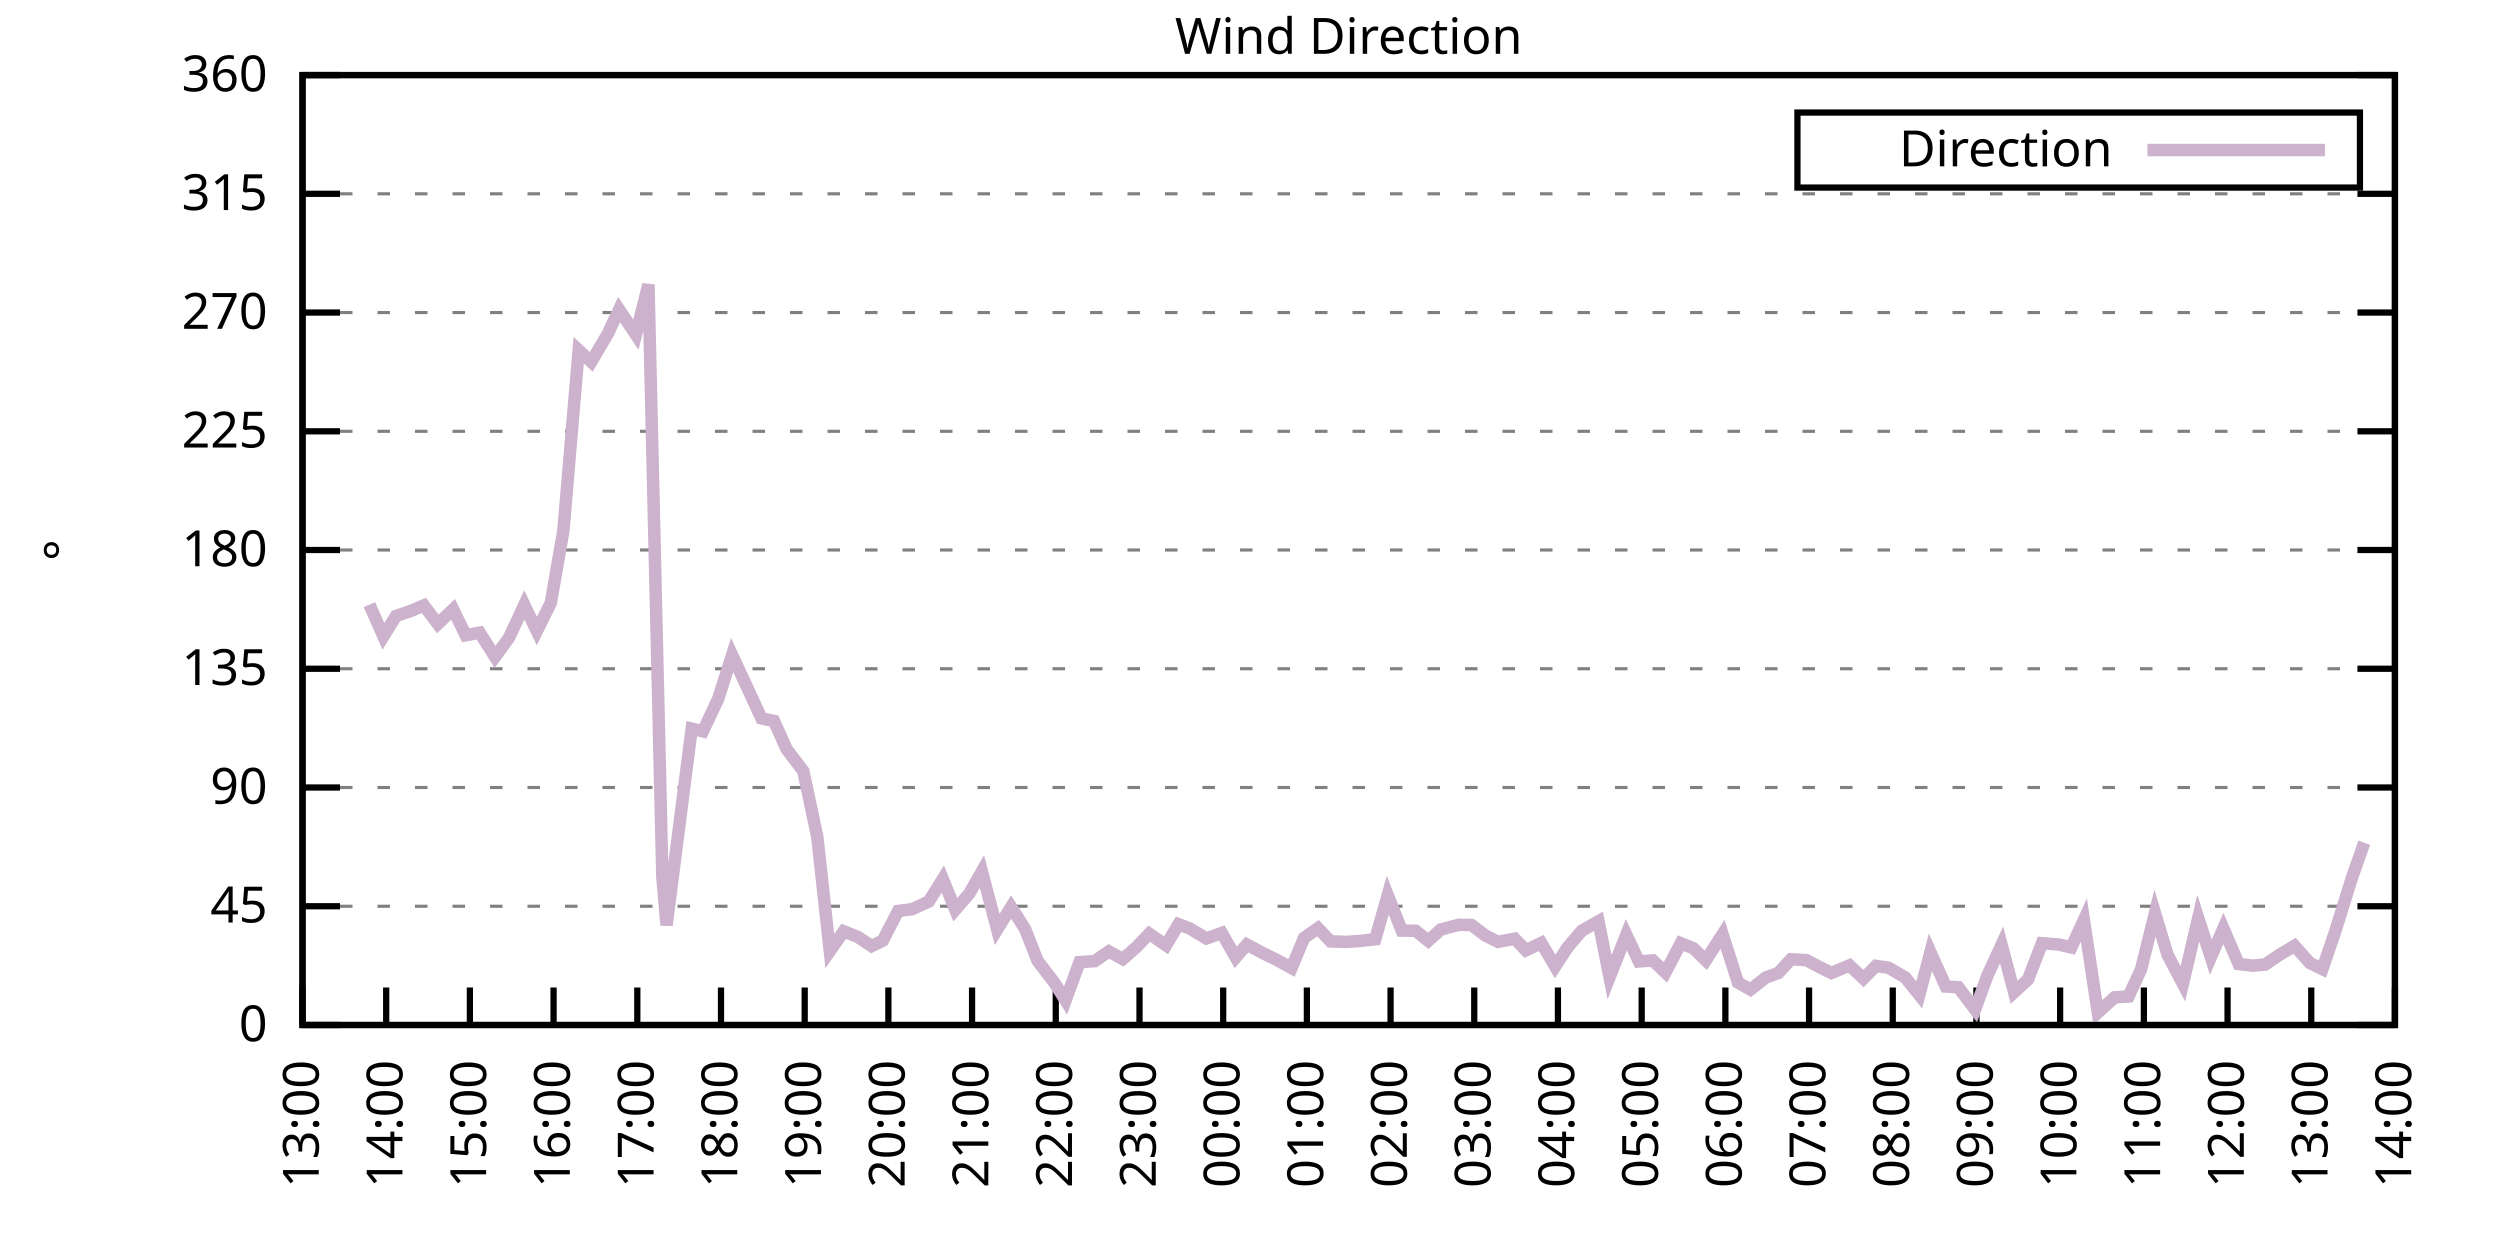
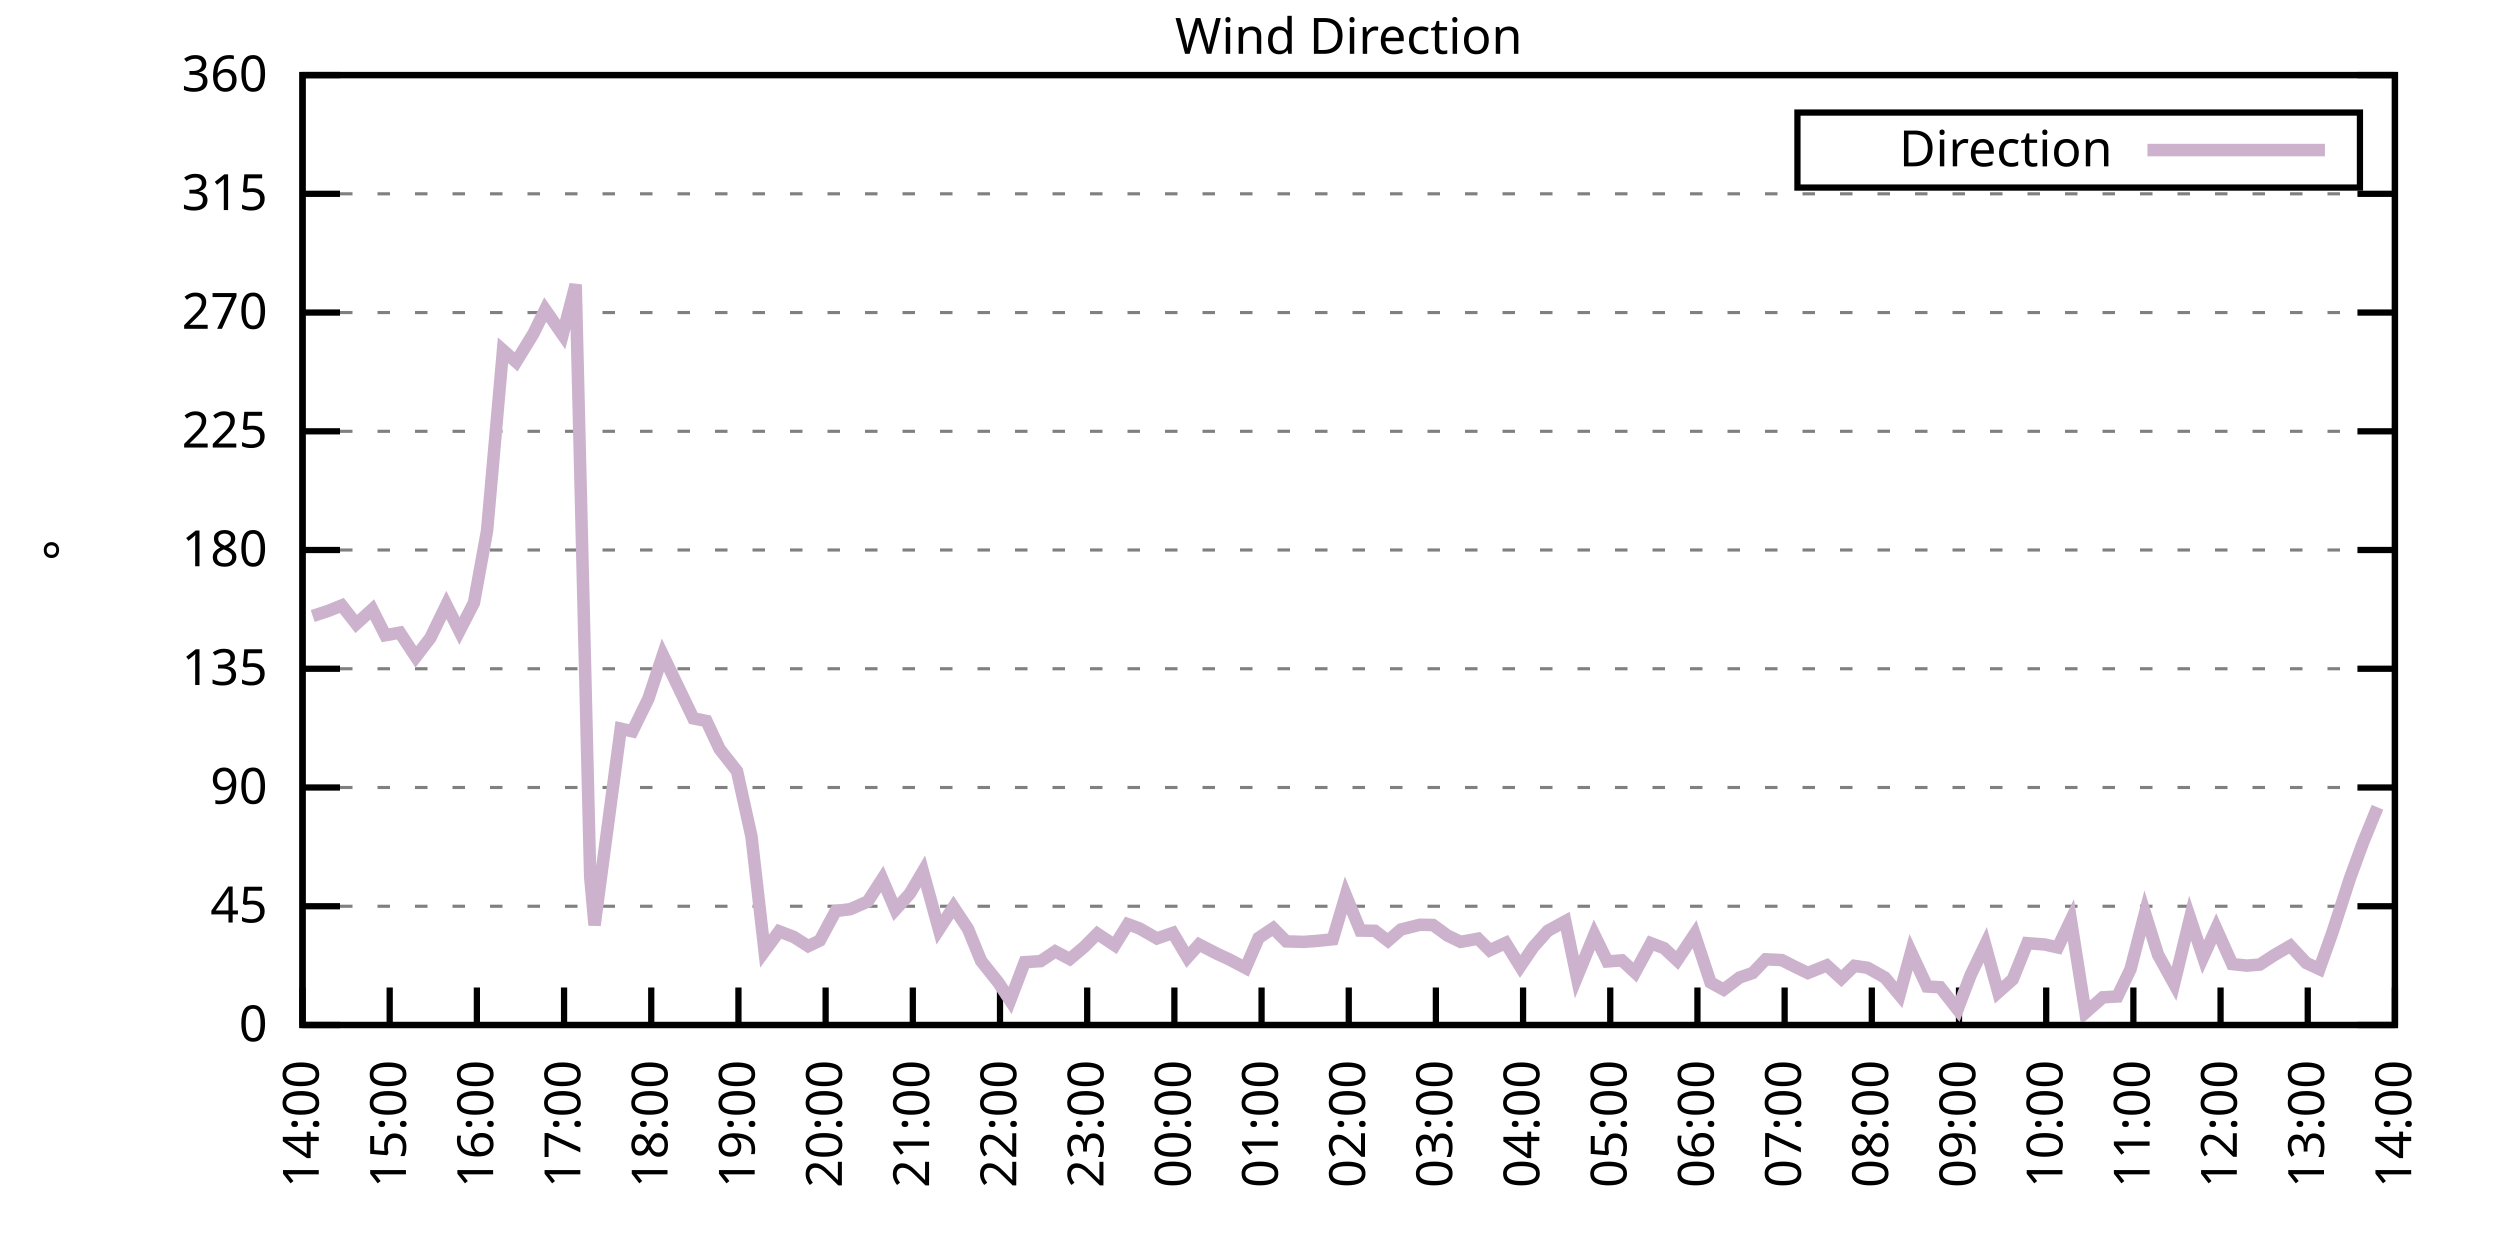
<svg xmlns="http://www.w3.org/2000/svg" xmlns:xlink="http://www.w3.org/1999/xlink" width="400" height="200" viewBox="0 0 400 200">
  <g id="gnuplot_canvas">
    <rect x="0" y="0" width="400" height="200" fill="none" />
    <defs>
      <circle id="gpDot" r="0.5" stroke-width="0.5" stroke="currentColor" />
      <path id="gpPt0" stroke-width="0.333" stroke="currentColor" d="M-1,0 h2 M0,-1 v2" />
      <path id="gpPt1" stroke-width="0.333" stroke="currentColor" d="M-1,-1 L1,1 M1,-1 L-1,1" />
      <path id="gpPt2" stroke-width="0.333" stroke="currentColor" d="M-1,0 L1,0 M0,-1 L0,1 M-1,-1 L1,1 M-1,1 L1,-1" />
      <rect id="gpPt3" stroke-width="0.333" stroke="currentColor" x="-1" y="-1" width="2" height="2" />
      <rect id="gpPt4" stroke-width="0.333" stroke="currentColor" fill="currentColor" x="-1" y="-1" width="2" height="2" />
      <circle id="gpPt5" stroke-width="0.333" stroke="currentColor" cx="0" cy="0" r="1" />
      <use xlink:href="#gpPt5" id="gpPt6" fill="currentColor" stroke="none" />
      <path id="gpPt7" stroke-width="0.333" stroke="currentColor" d="M0,-1.33 L-1.33,0.67 L1.33,0.67 z" />
      <use xlink:href="#gpPt7" id="gpPt8" fill="currentColor" stroke="none" />
      <use xlink:href="#gpPt7" id="gpPt9" stroke="currentColor" transform="rotate(180)" />
      <use xlink:href="#gpPt9" id="gpPt10" fill="currentColor" stroke="none" />
      <use xlink:href="#gpPt3" id="gpPt11" stroke="currentColor" transform="rotate(45)" />
      <use xlink:href="#gpPt11" id="gpPt12" fill="currentColor" stroke="none" />
      <path id="gpPt13" stroke-width="0.333" stroke="currentColor" d="M0,1.330 L1.265,0.411 L0.782,-1.067 L-0.782,-1.076 L-1.265,0.411 z" />
      <use xlink:href="#gpPt13" id="gpPt14" fill="currentColor" stroke="none" />
      <filter id="textbox" filterUnits="objectBoundingBox" x="0" y="0" height="1" width="1">
        <feFlood flood-color="white" flood-opacity="1" result="bgnd" />
        <feComposite in="SourceGraphic" in2="bgnd" operator="atop" />
      </filter>
      <filter id="greybox" filterUnits="objectBoundingBox" x="0" y="0" height="1" width="1">
        <feFlood flood-color="lightgrey" flood-opacity="1" result="grey" />
        <feComposite in="SourceGraphic" in2="grey" operator="atop" />
      </filter>
    </defs>
    <g fill="none" color="white" stroke="currentColor" stroke-width="1.00" stroke-linecap="butt" stroke-linejoin="miter">
</g>
    <g fill="none" color="black" stroke="currentColor" stroke-width="1.00" stroke-linecap="butt" stroke-linejoin="miter">
      <g stroke="none" shape-rendering="crispEdges">
        <polygon fill="rgb(255, 255, 255)" points="48.40,164.00 383.18,164.00 383.18,12.02 48.40,12.02 " />
      </g>
    </g>
    <g fill="none" color="black" stroke="currentColor" stroke-width="1.00" stroke-linecap="butt" stroke-linejoin="miter">
</g>
    <g fill="none" color="black" stroke="black" stroke-width="0.50" stroke-linecap="butt" stroke-linejoin="miter">
</g>
    <g fill="none" color="gray" stroke="currentColor" stroke-width="0.50" stroke-linecap="butt" stroke-linejoin="miter">
      <path stroke="gray" stroke-dasharray="2,4" class="gridline" d="M48.40,164.00 L383.19,164.00  " />
    </g>
    <g fill="none" color="gray" stroke="gray" stroke-width="1.00" stroke-linecap="butt" stroke-linejoin="miter">
</g>
    <g fill="none" color="black" stroke="currentColor" stroke-width="1.00" stroke-linecap="butt" stroke-linejoin="miter">
      <path stroke="black" d="M48.40,164.00 L54.40,164.00 M383.19,164.00 L377.19,164.00  " />
      <g transform="translate(42.80,166.60)" stroke="none" fill="black" font-family="Sans" font-size="8.00" text-anchor="end">
        <text>
          <tspan font-family="Sans"> 0</tspan>
        </text>
      </g>
    </g>
    <g fill="none" color="black" stroke="currentColor" stroke-width="1.00" stroke-linecap="butt" stroke-linejoin="miter">
</g>
    <g fill="none" color="black" stroke="black" stroke-width="0.50" stroke-linecap="butt" stroke-linejoin="miter">
</g>
    <g fill="none" color="gray" stroke="currentColor" stroke-width="0.50" stroke-linecap="butt" stroke-linejoin="miter">
      <path stroke="gray" stroke-dasharray="2,4" class="gridline" d="M48.40,145.00 L383.19,145.00  " />
    </g>
    <g fill="none" color="gray" stroke="gray" stroke-width="1.00" stroke-linecap="butt" stroke-linejoin="miter">
</g>
    <g fill="none" color="black" stroke="currentColor" stroke-width="1.00" stroke-linecap="butt" stroke-linejoin="miter">
      <path stroke="black" d="M48.40,145.00 L54.40,145.00 M383.19,145.00 L377.19,145.00  " />
      <g transform="translate(42.80,147.60)" stroke="none" fill="black" font-family="Sans" font-size="8.00" text-anchor="end">
        <text>
          <tspan font-family="Sans"> 45</tspan>
        </text>
      </g>
    </g>
    <g fill="none" color="black" stroke="currentColor" stroke-width="1.00" stroke-linecap="butt" stroke-linejoin="miter">
</g>
    <g fill="none" color="black" stroke="black" stroke-width="0.50" stroke-linecap="butt" stroke-linejoin="miter">
</g>
    <g fill="none" color="gray" stroke="currentColor" stroke-width="0.50" stroke-linecap="butt" stroke-linejoin="miter">
      <path stroke="gray" stroke-dasharray="2,4" class="gridline" d="M48.40,126.00 L383.19,126.00  " />
    </g>
    <g fill="none" color="gray" stroke="gray" stroke-width="1.00" stroke-linecap="butt" stroke-linejoin="miter">
</g>
    <g fill="none" color="black" stroke="currentColor" stroke-width="1.00" stroke-linecap="butt" stroke-linejoin="miter">
      <path stroke="black" d="M48.40,126.00 L54.40,126.00 M383.19,126.00 L377.19,126.00  " />
      <g transform="translate(42.80,128.60)" stroke="none" fill="black" font-family="Sans" font-size="8.00" text-anchor="end">
        <text>
          <tspan font-family="Sans"> 90</tspan>
        </text>
      </g>
    </g>
    <g fill="none" color="black" stroke="currentColor" stroke-width="1.00" stroke-linecap="butt" stroke-linejoin="miter">
</g>
    <g fill="none" color="black" stroke="black" stroke-width="0.50" stroke-linecap="butt" stroke-linejoin="miter">
</g>
    <g fill="none" color="gray" stroke="currentColor" stroke-width="0.50" stroke-linecap="butt" stroke-linejoin="miter">
      <path stroke="gray" stroke-dasharray="2,4" class="gridline" d="M48.40,107.00 L383.19,107.00  " />
    </g>
    <g fill="none" color="gray" stroke="gray" stroke-width="1.00" stroke-linecap="butt" stroke-linejoin="miter">
</g>
    <g fill="none" color="black" stroke="currentColor" stroke-width="1.00" stroke-linecap="butt" stroke-linejoin="miter">
      <path stroke="black" d="M48.40,107.00 L54.40,107.00 M383.19,107.00 L377.19,107.00  " />
      <g transform="translate(42.80,109.60)" stroke="none" fill="black" font-family="Sans" font-size="8.00" text-anchor="end">
        <text>
          <tspan font-family="Sans"> 135</tspan>
        </text>
      </g>
    </g>
    <g fill="none" color="black" stroke="currentColor" stroke-width="1.00" stroke-linecap="butt" stroke-linejoin="miter">
</g>
    <g fill="none" color="black" stroke="black" stroke-width="0.50" stroke-linecap="butt" stroke-linejoin="miter">
</g>
    <g fill="none" color="gray" stroke="currentColor" stroke-width="0.50" stroke-linecap="butt" stroke-linejoin="miter">
      <path stroke="gray" stroke-dasharray="2,4" class="gridline" d="M48.40,88.00 L383.19,88.00  " />
    </g>
    <g fill="none" color="gray" stroke="gray" stroke-width="1.00" stroke-linecap="butt" stroke-linejoin="miter">
</g>
    <g fill="none" color="black" stroke="currentColor" stroke-width="1.00" stroke-linecap="butt" stroke-linejoin="miter">
      <path stroke="black" d="M48.40,88.00 L54.40,88.00 M383.19,88.00 L377.19,88.00  " />
      <g transform="translate(42.80,90.60)" stroke="none" fill="black" font-family="Sans" font-size="8.00" text-anchor="end">
        <text>
          <tspan font-family="Sans"> 180</tspan>
        </text>
      </g>
    </g>
    <g fill="none" color="black" stroke="currentColor" stroke-width="1.00" stroke-linecap="butt" stroke-linejoin="miter">
</g>
    <g fill="none" color="black" stroke="black" stroke-width="0.50" stroke-linecap="butt" stroke-linejoin="miter">
</g>
    <g fill="none" color="gray" stroke="currentColor" stroke-width="0.50" stroke-linecap="butt" stroke-linejoin="miter">
      <path stroke="gray" stroke-dasharray="2,4" class="gridline" d="M48.40,69.01 L383.19,69.01  " />
    </g>
    <g fill="none" color="gray" stroke="gray" stroke-width="1.00" stroke-linecap="butt" stroke-linejoin="miter">
</g>
    <g fill="none" color="black" stroke="currentColor" stroke-width="1.00" stroke-linecap="butt" stroke-linejoin="miter">
      <path stroke="black" d="M48.40,69.01 L54.40,69.01 M383.19,69.01 L377.19,69.01  " />
      <g transform="translate(42.80,71.61)" stroke="none" fill="black" font-family="Sans" font-size="8.00" text-anchor="end">
        <text>
          <tspan font-family="Sans"> 225</tspan>
        </text>
      </g>
    </g>
    <g fill="none" color="black" stroke="currentColor" stroke-width="1.00" stroke-linecap="butt" stroke-linejoin="miter">
</g>
    <g fill="none" color="black" stroke="black" stroke-width="0.50" stroke-linecap="butt" stroke-linejoin="miter">
</g>
    <g fill="none" color="gray" stroke="currentColor" stroke-width="0.50" stroke-linecap="butt" stroke-linejoin="miter">
      <path stroke="gray" stroke-dasharray="2,4" class="gridline" d="M48.40,50.01 L383.19,50.01  " />
    </g>
    <g fill="none" color="gray" stroke="gray" stroke-width="1.00" stroke-linecap="butt" stroke-linejoin="miter">
</g>
    <g fill="none" color="black" stroke="currentColor" stroke-width="1.00" stroke-linecap="butt" stroke-linejoin="miter">
      <path stroke="black" d="M48.40,50.01 L54.40,50.01 M383.19,50.01 L377.19,50.01  " />
      <g transform="translate(42.80,52.61)" stroke="none" fill="black" font-family="Sans" font-size="8.00" text-anchor="end">
        <text>
          <tspan font-family="Sans"> 270</tspan>
        </text>
      </g>
    </g>
    <g fill="none" color="black" stroke="currentColor" stroke-width="1.00" stroke-linecap="butt" stroke-linejoin="miter">
</g>
    <g fill="none" color="black" stroke="black" stroke-width="0.50" stroke-linecap="butt" stroke-linejoin="miter">
</g>
    <g fill="none" color="gray" stroke="currentColor" stroke-width="0.50" stroke-linecap="butt" stroke-linejoin="miter">
      <path stroke="gray" stroke-dasharray="2,4" class="gridline" d="M48.40,31.01 L383.19,31.01  " />
    </g>
    <g fill="none" color="gray" stroke="gray" stroke-width="1.00" stroke-linecap="butt" stroke-linejoin="miter">
</g>
    <g fill="none" color="black" stroke="currentColor" stroke-width="1.00" stroke-linecap="butt" stroke-linejoin="miter">
      <path stroke="black" d="M48.40,31.01 L54.40,31.01 M383.19,31.01 L377.19,31.01  " />
      <g transform="translate(42.80,33.61)" stroke="none" fill="black" font-family="Sans" font-size="8.00" text-anchor="end">
        <text>
          <tspan font-family="Sans"> 315</tspan>
        </text>
      </g>
    </g>
    <g fill="none" color="black" stroke="currentColor" stroke-width="1.00" stroke-linecap="butt" stroke-linejoin="miter">
</g>
    <g fill="none" color="black" stroke="black" stroke-width="0.50" stroke-linecap="butt" stroke-linejoin="miter">
</g>
    <g fill="none" color="gray" stroke="currentColor" stroke-width="0.50" stroke-linecap="butt" stroke-linejoin="miter">
      <path stroke="gray" stroke-dasharray="2,4" class="gridline" d="M48.40,12.01 L383.19,12.01  " />
    </g>
    <g fill="none" color="gray" stroke="gray" stroke-width="1.00" stroke-linecap="butt" stroke-linejoin="miter">
</g>
    <g fill="none" color="black" stroke="currentColor" stroke-width="1.00" stroke-linecap="butt" stroke-linejoin="miter">
      <path stroke="black" d="M48.40,12.01 L54.40,12.01 M383.19,12.01 L377.19,12.01  " />
      <g transform="translate(42.80,14.61)" stroke="none" fill="black" font-family="Sans" font-size="8.00" text-anchor="end">
        <text>
          <tspan font-family="Sans"> 360</tspan>
        </text>
      </g>
    </g>
    <g fill="none" color="black" stroke="currentColor" stroke-width="1.00" stroke-linecap="butt" stroke-linejoin="miter">
      <path stroke="black" d="M48.40,164.00 L48.40,158.00  " />
      <g transform="translate(51.00,169.60) rotate(270.00)" stroke="none" fill="black" font-family="Sans" font-size="8.00" text-anchor="end">
        <text>
-           <tspan font-family="Sans">13:00</tspan>
-         </text>
-       </g>
-     </g>
-     <g fill="none" color="black" stroke="currentColor" stroke-width="1.00" stroke-linecap="butt" stroke-linejoin="miter">
-       <path stroke="black" d="M61.79,164.00 L61.79,158.00  " />
-       <g transform="translate(64.39,169.60) rotate(270.00)" stroke="none" fill="black" font-family="Sans" font-size="8.00" text-anchor="end">
-         <text>
          <tspan font-family="Sans">14:00</tspan>
        </text>
      </g>
    </g>
    <g fill="none" color="black" stroke="currentColor" stroke-width="1.00" stroke-linecap="butt" stroke-linejoin="miter">
-       <path stroke="black" d="M75.18,164.00 L75.18,158.00  " />
-       <g transform="translate(77.78,169.60) rotate(270.00)" stroke="none" fill="black" font-family="Sans" font-size="8.00" text-anchor="end">
+       <path stroke="black" d="M62.35,164.00 L62.35,158.00  " />
+       <g transform="translate(64.95,169.60) rotate(270.00)" stroke="none" fill="black" font-family="Sans" font-size="8.00" text-anchor="end">
        <text>
          <tspan font-family="Sans">15:00</tspan>
        </text>
      </g>
    </g>
    <g fill="none" color="black" stroke="currentColor" stroke-width="1.00" stroke-linecap="butt" stroke-linejoin="miter">
-       <path stroke="black" d="M88.57,164.00 L88.57,158.00  " />
-       <g transform="translate(91.17,169.60) rotate(270.00)" stroke="none" fill="black" font-family="Sans" font-size="8.00" text-anchor="end">
+       <path stroke="black" d="M76.30,164.00 L76.30,158.00  " />
+       <g transform="translate(78.90,169.60) rotate(270.00)" stroke="none" fill="black" font-family="Sans" font-size="8.00" text-anchor="end">
        <text>
          <tspan font-family="Sans">16:00</tspan>
        </text>
      </g>
    </g>
    <g fill="none" color="black" stroke="currentColor" stroke-width="1.00" stroke-linecap="butt" stroke-linejoin="miter">
-       <path stroke="black" d="M101.97,164.00 L101.97,158.00  " />
-       <g transform="translate(104.57,169.60) rotate(270.00)" stroke="none" fill="black" font-family="Sans" font-size="8.00" text-anchor="end">
+       <path stroke="black" d="M90.25,164.00 L90.25,158.00  " />
+       <g transform="translate(92.85,169.60) rotate(270.00)" stroke="none" fill="black" font-family="Sans" font-size="8.00" text-anchor="end">
        <text>
          <tspan font-family="Sans">17:00</tspan>
        </text>
      </g>
    </g>
    <g fill="none" color="black" stroke="currentColor" stroke-width="1.00" stroke-linecap="butt" stroke-linejoin="miter">
-       <path stroke="black" d="M115.36,164.00 L115.36,158.00  " />
-       <g transform="translate(117.96,169.60) rotate(270.00)" stroke="none" fill="black" font-family="Sans" font-size="8.00" text-anchor="end">
+       <path stroke="black" d="M104.20,164.00 L104.20,158.00  " />
+       <g transform="translate(106.80,169.60) rotate(270.00)" stroke="none" fill="black" font-family="Sans" font-size="8.00" text-anchor="end">
        <text>
          <tspan font-family="Sans">18:00</tspan>
        </text>
      </g>
    </g>
    <g fill="none" color="black" stroke="currentColor" stroke-width="1.00" stroke-linecap="butt" stroke-linejoin="miter">
-       <path stroke="black" d="M128.75,164.00 L128.75,158.00  " />
-       <g transform="translate(131.35,169.60) rotate(270.00)" stroke="none" fill="black" font-family="Sans" font-size="8.00" text-anchor="end">
+       <path stroke="black" d="M118.15,164.00 L118.15,158.00  " />
+       <g transform="translate(120.75,169.60) rotate(270.00)" stroke="none" fill="black" font-family="Sans" font-size="8.00" text-anchor="end">
        <text>
          <tspan font-family="Sans">19:00</tspan>
        </text>
      </g>
    </g>
    <g fill="none" color="black" stroke="currentColor" stroke-width="1.00" stroke-linecap="butt" stroke-linejoin="miter">
-       <path stroke="black" d="M142.14,164.00 L142.14,158.00  " />
-       <g transform="translate(144.74,169.60) rotate(270.00)" stroke="none" fill="black" font-family="Sans" font-size="8.00" text-anchor="end">
+       <path stroke="black" d="M132.10,164.00 L132.10,158.00  " />
+       <g transform="translate(134.70,169.60) rotate(270.00)" stroke="none" fill="black" font-family="Sans" font-size="8.00" text-anchor="end">
        <text>
          <tspan font-family="Sans">20:00</tspan>
        </text>
      </g>
    </g>
    <g fill="none" color="black" stroke="currentColor" stroke-width="1.00" stroke-linecap="butt" stroke-linejoin="miter">
-       <path stroke="black" d="M155.53,164.00 L155.53,158.00  " />
-       <g transform="translate(158.13,169.60) rotate(270.00)" stroke="none" fill="black" font-family="Sans" font-size="8.00" text-anchor="end">
+       <path stroke="black" d="M146.05,164.00 L146.05,158.00  " />
+       <g transform="translate(148.65,169.60) rotate(270.00)" stroke="none" fill="black" font-family="Sans" font-size="8.00" text-anchor="end">
        <text>
          <tspan font-family="Sans">21:00</tspan>
        </text>
      </g>
    </g>
    <g fill="none" color="black" stroke="currentColor" stroke-width="1.00" stroke-linecap="butt" stroke-linejoin="miter">
-       <path stroke="black" d="M168.92,164.00 L168.92,158.00  " />
-       <g transform="translate(171.52,169.60) rotate(270.00)" stroke="none" fill="black" font-family="Sans" font-size="8.00" text-anchor="end">
+       <path stroke="black" d="M160.00,164.00 L160.00,158.00  " />
+       <g transform="translate(162.60,169.60) rotate(270.00)" stroke="none" fill="black" font-family="Sans" font-size="8.00" text-anchor="end">
        <text>
          <tspan font-family="Sans">22:00</tspan>
        </text>
      </g>
    </g>
    <g fill="none" color="black" stroke="currentColor" stroke-width="1.00" stroke-linecap="butt" stroke-linejoin="miter">
-       <path stroke="black" d="M182.32,164.00 L182.32,158.00  " />
-       <g transform="translate(184.92,169.60) rotate(270.00)" stroke="none" fill="black" font-family="Sans" font-size="8.00" text-anchor="end">
+       <path stroke="black" d="M173.95,164.00 L173.95,158.00  " />
+       <g transform="translate(176.55,169.60) rotate(270.00)" stroke="none" fill="black" font-family="Sans" font-size="8.00" text-anchor="end">
        <text>
          <tspan font-family="Sans">23:00</tspan>
        </text>
      </g>
    </g>
    <g fill="none" color="black" stroke="currentColor" stroke-width="1.00" stroke-linecap="butt" stroke-linejoin="miter">
-       <path stroke="black" d="M195.71,164.00 L195.71,158.00  " />
-       <g transform="translate(198.31,169.60) rotate(270.00)" stroke="none" fill="black" font-family="Sans" font-size="8.00" text-anchor="end">
+       <path stroke="black" d="M187.90,164.00 L187.90,158.00  " />
+       <g transform="translate(190.50,169.60) rotate(270.00)" stroke="none" fill="black" font-family="Sans" font-size="8.00" text-anchor="end">
        <text>
          <tspan font-family="Sans">00:00</tspan>
        </text>
      </g>
    </g>
    <g fill="none" color="black" stroke="currentColor" stroke-width="1.00" stroke-linecap="butt" stroke-linejoin="miter">
-       <path stroke="black" d="M209.10,164.00 L209.10,158.00  " />
-       <g transform="translate(211.70,169.60) rotate(270.00)" stroke="none" fill="black" font-family="Sans" font-size="8.00" text-anchor="end">
+       <path stroke="black" d="M201.85,164.00 L201.85,158.00  " />
+       <g transform="translate(204.45,169.60) rotate(270.00)" stroke="none" fill="black" font-family="Sans" font-size="8.00" text-anchor="end">
        <text>
          <tspan font-family="Sans">01:00</tspan>
        </text>
      </g>
    </g>
    <g fill="none" color="black" stroke="currentColor" stroke-width="1.00" stroke-linecap="butt" stroke-linejoin="miter">
-       <path stroke="black" d="M222.49,164.00 L222.49,158.00  " />
-       <g transform="translate(225.09,169.60) rotate(270.00)" stroke="none" fill="black" font-family="Sans" font-size="8.00" text-anchor="end">
+       <path stroke="black" d="M215.80,164.00 L215.80,158.00  " />
+       <g transform="translate(218.40,169.60) rotate(270.00)" stroke="none" fill="black" font-family="Sans" font-size="8.00" text-anchor="end">
        <text>
          <tspan font-family="Sans">02:00</tspan>
        </text>
      </g>
    </g>
    <g fill="none" color="black" stroke="currentColor" stroke-width="1.00" stroke-linecap="butt" stroke-linejoin="miter">
-       <path stroke="black" d="M235.88,164.00 L235.88,158.00  " />
-       <g transform="translate(238.48,169.60) rotate(270.00)" stroke="none" fill="black" font-family="Sans" font-size="8.00" text-anchor="end">
+       <path stroke="black" d="M229.74,164.00 L229.74,158.00  " />
+       <g transform="translate(232.34,169.60) rotate(270.00)" stroke="none" fill="black" font-family="Sans" font-size="8.00" text-anchor="end">
        <text>
          <tspan font-family="Sans">03:00</tspan>
        </text>
      </g>
    </g>
    <g fill="none" color="black" stroke="currentColor" stroke-width="1.00" stroke-linecap="butt" stroke-linejoin="miter">
-       <path stroke="black" d="M249.27,164.00 L249.27,158.00  " />
-       <g transform="translate(251.87,169.60) rotate(270.00)" stroke="none" fill="black" font-family="Sans" font-size="8.00" text-anchor="end">
+       <path stroke="black" d="M243.69,164.00 L243.69,158.00  " />
+       <g transform="translate(246.29,169.60) rotate(270.00)" stroke="none" fill="black" font-family="Sans" font-size="8.00" text-anchor="end">
        <text>
          <tspan font-family="Sans">04:00</tspan>
        </text>
      </g>
    </g>
    <g fill="none" color="black" stroke="currentColor" stroke-width="1.00" stroke-linecap="butt" stroke-linejoin="miter">
-       <path stroke="black" d="M262.67,164.00 L262.67,158.00  " />
-       <g transform="translate(265.27,169.60) rotate(270.00)" stroke="none" fill="black" font-family="Sans" font-size="8.00" text-anchor="end">
+       <path stroke="black" d="M257.64,164.00 L257.64,158.00  " />
+       <g transform="translate(260.24,169.60) rotate(270.00)" stroke="none" fill="black" font-family="Sans" font-size="8.00" text-anchor="end">
        <text>
          <tspan font-family="Sans">05:00</tspan>
        </text>
      </g>
    </g>
    <g fill="none" color="black" stroke="currentColor" stroke-width="1.00" stroke-linecap="butt" stroke-linejoin="miter">
-       <path stroke="black" d="M276.06,164.00 L276.06,158.00  " />
-       <g transform="translate(278.66,169.60) rotate(270.00)" stroke="none" fill="black" font-family="Sans" font-size="8.00" text-anchor="end">
+       <path stroke="black" d="M271.59,164.00 L271.59,158.00  " />
+       <g transform="translate(274.19,169.60) rotate(270.00)" stroke="none" fill="black" font-family="Sans" font-size="8.00" text-anchor="end">
        <text>
          <tspan font-family="Sans">06:00</tspan>
        </text>
      </g>
    </g>
    <g fill="none" color="black" stroke="currentColor" stroke-width="1.00" stroke-linecap="butt" stroke-linejoin="miter">
-       <path stroke="black" d="M289.45,164.00 L289.45,158.00  " />
-       <g transform="translate(292.05,169.60) rotate(270.00)" stroke="none" fill="black" font-family="Sans" font-size="8.00" text-anchor="end">
+       <path stroke="black" d="M285.54,164.00 L285.54,158.00  " />
+       <g transform="translate(288.14,169.60) rotate(270.00)" stroke="none" fill="black" font-family="Sans" font-size="8.00" text-anchor="end">
        <text>
          <tspan font-family="Sans">07:00</tspan>
        </text>
      </g>
    </g>
    <g fill="none" color="black" stroke="currentColor" stroke-width="1.00" stroke-linecap="butt" stroke-linejoin="miter">
-       <path stroke="black" d="M302.84,164.00 L302.84,158.00  " />
-       <g transform="translate(305.44,169.60) rotate(270.00)" stroke="none" fill="black" font-family="Sans" font-size="8.00" text-anchor="end">
+       <path stroke="black" d="M299.49,164.00 L299.49,158.00  " />
+       <g transform="translate(302.09,169.60) rotate(270.00)" stroke="none" fill="black" font-family="Sans" font-size="8.00" text-anchor="end">
        <text>
          <tspan font-family="Sans">08:00</tspan>
        </text>
      </g>
    </g>
    <g fill="none" color="black" stroke="currentColor" stroke-width="1.00" stroke-linecap="butt" stroke-linejoin="miter">
-       <path stroke="black" d="M316.23,164.00 L316.23,158.00  " />
-       <g transform="translate(318.83,169.60) rotate(270.00)" stroke="none" fill="black" font-family="Sans" font-size="8.00" text-anchor="end">
+       <path stroke="black" d="M313.44,164.00 L313.44,158.00  " />
+       <g transform="translate(316.04,169.60) rotate(270.00)" stroke="none" fill="black" font-family="Sans" font-size="8.00" text-anchor="end">
        <text>
          <tspan font-family="Sans">09:00</tspan>
        </text>
      </g>
    </g>
    <g fill="none" color="black" stroke="currentColor" stroke-width="1.00" stroke-linecap="butt" stroke-linejoin="miter">
-       <path stroke="black" d="M329.62,164.00 L329.62,158.00  " />
-       <g transform="translate(332.22,169.60) rotate(270.00)" stroke="none" fill="black" font-family="Sans" font-size="8.00" text-anchor="end">
+       <path stroke="black" d="M327.39,164.00 L327.39,158.00  " />
+       <g transform="translate(329.99,169.60) rotate(270.00)" stroke="none" fill="black" font-family="Sans" font-size="8.00" text-anchor="end">
        <text>
          <tspan font-family="Sans">10:00</tspan>
        </text>
      </g>
    </g>
    <g fill="none" color="black" stroke="currentColor" stroke-width="1.00" stroke-linecap="butt" stroke-linejoin="miter">
-       <path stroke="black" d="M343.02,164.00 L343.02,158.00  " />
-       <g transform="translate(345.62,169.60) rotate(270.00)" stroke="none" fill="black" font-family="Sans" font-size="8.00" text-anchor="end">
+       <path stroke="black" d="M341.34,164.00 L341.34,158.00  " />
+       <g transform="translate(343.94,169.60) rotate(270.00)" stroke="none" fill="black" font-family="Sans" font-size="8.00" text-anchor="end">
        <text>
          <tspan font-family="Sans">11:00</tspan>
        </text>
      </g>
    </g>
    <g fill="none" color="black" stroke="currentColor" stroke-width="1.00" stroke-linecap="butt" stroke-linejoin="miter">
-       <path stroke="black" d="M356.41,164.00 L356.41,158.00  " />
-       <g transform="translate(359.01,169.60) rotate(270.00)" stroke="none" fill="black" font-family="Sans" font-size="8.00" text-anchor="end">
+       <path stroke="black" d="M355.29,164.00 L355.29,158.00  " />
+       <g transform="translate(357.89,169.60) rotate(270.00)" stroke="none" fill="black" font-family="Sans" font-size="8.00" text-anchor="end">
        <text>
          <tspan font-family="Sans">12:00</tspan>
        </text>
      </g>
    </g>
    <g fill="none" color="black" stroke="currentColor" stroke-width="1.00" stroke-linecap="butt" stroke-linejoin="miter">
-       <path stroke="black" d="M369.80,164.00 L369.80,158.00  " />
-       <g transform="translate(372.40,169.60) rotate(270.00)" stroke="none" fill="black" font-family="Sans" font-size="8.00" text-anchor="end">
+       <path stroke="black" d="M369.24,164.00 L369.24,158.00  " />
+       <g transform="translate(371.84,169.60) rotate(270.00)" stroke="none" fill="black" font-family="Sans" font-size="8.00" text-anchor="end">
        <text>
          <tspan font-family="Sans">13:00</tspan>
        </text>
      </g>
    </g>
    <g fill="none" color="black" stroke="currentColor" stroke-width="1.00" stroke-linecap="butt" stroke-linejoin="miter">
      <path stroke="black" d="M383.19,164.00 L383.19,158.00  " />
      <g transform="translate(385.79,169.60) rotate(270.00)" stroke="none" fill="black" font-family="Sans" font-size="8.00" text-anchor="end">
        <text>
          <tspan font-family="Sans">14:00</tspan>
        </text>
      </g>
    </g>
    <g fill="none" color="black" stroke="currentColor" stroke-width="1.00" stroke-linecap="butt" stroke-linejoin="miter">
</g>
    <g fill="none" color="black" stroke="currentColor" stroke-width="1.00" stroke-linecap="butt" stroke-linejoin="miter">
      <path stroke="black" d="M48.40,12.01 L48.40,164.00 L383.19,164.00 L383.19,12.01 L48.40,12.01 Z  " />
    </g>
    <g fill="none" color="black" stroke="currentColor" stroke-width="1.00" stroke-linecap="butt" stroke-linejoin="miter">
</g>
    <g fill="none" color="black" stroke="currentColor" stroke-width="1.00" stroke-linecap="butt" stroke-linejoin="miter">
      <path stroke="black" d="M287.59,30.01 L287.59,18.01 L377.59,18.01 L377.59,30.01 L287.59,30.01 Z  " />
    </g>
    <g id="Wind_direction_plot_1">
      <g fill="none" color="white" stroke="black" stroke-width="2.00" stroke-linecap="butt" stroke-linejoin="miter">
</g>
      <g fill="none" color="black" stroke="currentColor" stroke-width="2.00" stroke-linecap="butt" stroke-linejoin="miter">
        <g transform="translate(337.99,26.61)" stroke="none" fill="black" font-family="Sans" font-size="8.00" text-anchor="end">
          <text>
            <tspan font-family="Sans">Direction</tspan>
          </text>
        </g>
      </g>
      <g fill="none" color="black" stroke="currentColor" stroke-width="2.00" stroke-linecap="butt" stroke-linejoin="miter">
-         <path stroke="rgb(204, 178, 204)" d="M343.59,24.01 L371.99,24.01 M59.11,96.74 L61.35,101.81 L63.35,98.56 L65.81,97.72 L67.82,96.87 L70.05,99.83   L72.50,97.50 L74.51,101.64 L76.75,101.22 L79.20,105.10 L81.43,102.06 L83.89,96.79 L85.90,100.97 L88.13,96.45   L90.14,84.92 L92.59,56.04 L94.60,57.90 L97.28,53.34 L99.06,49.54 L101.74,53.55 L103.75,45.53 L105.98,140.27   L106.65,148.04 L110.67,116.59 L112.46,117.01 L114.91,111.82 L117.14,104.81 L119.38,109.62 L121.83,114.94 L123.84,115.36   L125.85,119.84 L128.53,123.38 L130.76,133.86 L132.77,152.18 L135.00,149.01 L137.23,149.90 L139.46,151.38 L141.25,150.49   L143.70,145.76 L145.94,145.47 L148.61,144.24 L150.85,140.65 L152.85,145.55 L155.09,142.97 L157.10,139.43 L159.55,148.72   L161.78,145.13 L164.01,148.63 L166.02,153.74 L168.70,157.24 L170.49,160.07 L172.72,153.95 L175.17,153.78 L177.41,152.22   L179.64,153.45 L181.87,151.50 L183.88,149.39 L186.56,151.25 L188.57,147.87 L190.35,148.55 L193.03,150.15 L195.48,149.27   L197.72,153.19 L199.50,151.12 L202.18,152.56 L204.19,153.53 L206.64,154.88 L208.65,150.07 L210.88,148.51 L212.89,150.62   L215.57,150.70 L217.80,150.53 L220.04,150.28 L222.04,143.23 L224.28,148.89 L226.51,148.93 L228.52,150.53 L230.53,148.72   L233.43,147.96 L235.44,148.00 L237.67,149.69 L239.68,150.70 L242.36,150.19 L244.14,152.05 L246.60,150.87 L248.83,154.63   L250.84,151.55 L253.07,148.93 L255.75,147.41 L257.53,156.36 L260.21,149.56 L262.22,153.83 L264.45,153.66 L266.46,155.60   L268.92,150.91 L270.92,151.71 L272.93,153.66 L275.61,149.48 L278.07,157.20 L280.07,158.34 L282.53,156.40 L284.54,155.68   L286.55,153.49 L289.00,153.61 L291.01,154.67 L293.02,155.68 L295.92,154.46 L298.15,156.57 L300.16,154.54 L302.17,154.84   L304.85,156.40 L307.08,159.19 L308.87,152.35 L311.32,157.84 L313.33,157.96 L316.01,161.51 L318.02,156.02 L320.25,151.17   L322.26,158.76 L324.49,156.70 L326.72,150.91 L329.40,151.12 L331.41,151.59 L333.42,147.20 L335.65,162.02 L338.33,159.57   L340.56,159.44 L342.57,155.09 L344.80,146.10 L346.81,152.77 L349.26,157.41 L351.72,146.90 L353.73,153.15 L355.74,148.55   L358.19,154.25 L360.42,154.50 L362.43,154.33 L364.66,152.81 L367.12,151.33 L369.58,154.08 L371.58,155.05 L373.59,149.18   L376.27,140.57 L378.28,134.83  " />
+         <path stroke="rgb(204, 178, 204)" d="M343.59,24.01 L371.99,24.01 M50.03,98.56 L52.58,97.72 L54.68,96.87 L57.00,99.83 L59.56,97.50 L61.65,101.64   L63.98,101.22 L66.53,105.10 L68.86,102.06 L71.42,96.79 L73.51,100.97 L75.83,96.45 L77.93,84.92 L80.48,56.04   L82.58,57.90 L85.37,53.34 L87.23,49.54 L90.02,53.55 L92.11,45.53 L94.43,140.27 L95.13,148.04 L99.32,116.59   L101.18,117.01 L103.73,111.82 L106.06,104.81 L108.38,109.62 L110.94,114.94 L113.03,115.36 L115.13,119.84 L117.92,123.38   L120.24,133.86 L122.33,152.18 L124.66,149.01 L126.98,149.90 L129.31,151.38 L131.17,150.49 L133.72,145.76 L136.05,145.47   L138.84,144.24 L141.16,140.65 L143.26,145.55 L145.58,142.97 L147.67,139.43 L150.23,148.72 L152.56,145.13 L154.88,148.63   L156.97,153.74 L159.76,157.24 L161.62,160.07 L163.95,153.95 L166.51,153.78 L168.83,152.22 L171.16,153.45 L173.48,151.50   L175.57,149.39 L178.36,151.25 L180.46,147.87 L182.32,148.55 L185.11,150.15 L187.66,149.27 L189.99,153.19 L191.85,151.12   L194.64,152.56 L196.73,153.53 L199.29,154.88 L201.38,150.07 L203.71,148.51 L205.80,150.62 L208.59,150.70 L210.91,150.53   L213.24,150.28 L215.33,143.23 L217.65,148.89 L219.98,148.93 L222.07,150.53 L224.16,148.72 L227.19,147.96 L229.28,148.00   L231.60,149.69 L233.70,150.70 L236.49,150.19 L238.35,152.05 L240.90,150.87 L243.23,154.63 L245.32,151.55 L247.65,148.93   L250.44,147.41 L252.30,156.36 L255.09,149.56 L257.18,153.83 L259.50,153.66 L261.60,155.60 L264.15,150.91 L266.25,151.71   L268.34,153.66 L271.13,149.48 L273.69,157.20 L275.78,158.34 L278.34,156.40 L280.43,155.68 L282.52,153.49 L285.08,153.61   L287.17,154.67 L289.26,155.68 L292.29,154.46 L294.61,156.57 L296.70,154.54 L298.80,154.84 L301.58,156.40 L303.91,159.19   L305.77,152.35 L308.33,157.84 L310.42,157.96 L313.21,161.51 L315.30,156.02 L317.63,151.17 L319.72,158.76 L322.04,156.70   L324.37,150.91 L327.16,151.12 L329.25,151.59 L331.34,147.20 L333.67,162.02 L336.46,159.57 L338.78,159.44 L340.88,155.09   L343.20,146.10 L345.29,152.77 L347.85,157.41 L350.41,146.90 L352.50,153.15 L354.59,148.55 L357.15,154.25 L359.48,154.50   L361.57,154.33 L363.89,152.81 L366.45,151.33 L369.01,154.08 L371.10,155.05 L373.19,149.18 L375.98,140.57 L378.08,134.83   L380.40,129.17  " />
      </g>
    </g>
    <g fill="none" color="black" stroke="currentColor" stroke-width="2.00" stroke-linecap="butt" stroke-linejoin="miter">
</g>
    <g fill="none" color="black" stroke="black" stroke-width="1.00" stroke-linecap="butt" stroke-linejoin="miter">
</g>
    <g fill="none" color="black" stroke="currentColor" stroke-width="1.00" stroke-linecap="butt" stroke-linejoin="miter">
      <path stroke="black" d="M48.40,12.01 L48.40,164.00 L383.19,164.00 L383.19,12.01 L48.40,12.01 Z  " />
      <g transform="translate(12.80,88.01) rotate(270.00)" stroke="none" fill="black" font-family="Sans" font-size="8.00" text-anchor="middle">
        <text>
          <tspan font-family="Sans">°</tspan>
        </text>
      </g>
    </g>
    <g fill="none" color="black" stroke="currentColor" stroke-width="1.00" stroke-linecap="butt" stroke-linejoin="miter">
</g>
    <g fill="none" color="black" stroke="currentColor" stroke-width="1.00" stroke-linecap="butt" stroke-linejoin="miter">
      <g transform="translate(215.79,8.61)" stroke="none" fill="black" font-family="Sans" font-size="8.00" text-anchor="middle">
        <text>
          <tspan font-family="Sans">Wind Direction</tspan>
        </text>
      </g>
    </g>
    <g fill="none" color="black" stroke="currentColor" stroke-width="1.00" stroke-linecap="butt" stroke-linejoin="miter">
</g>
  </g>
</svg>
